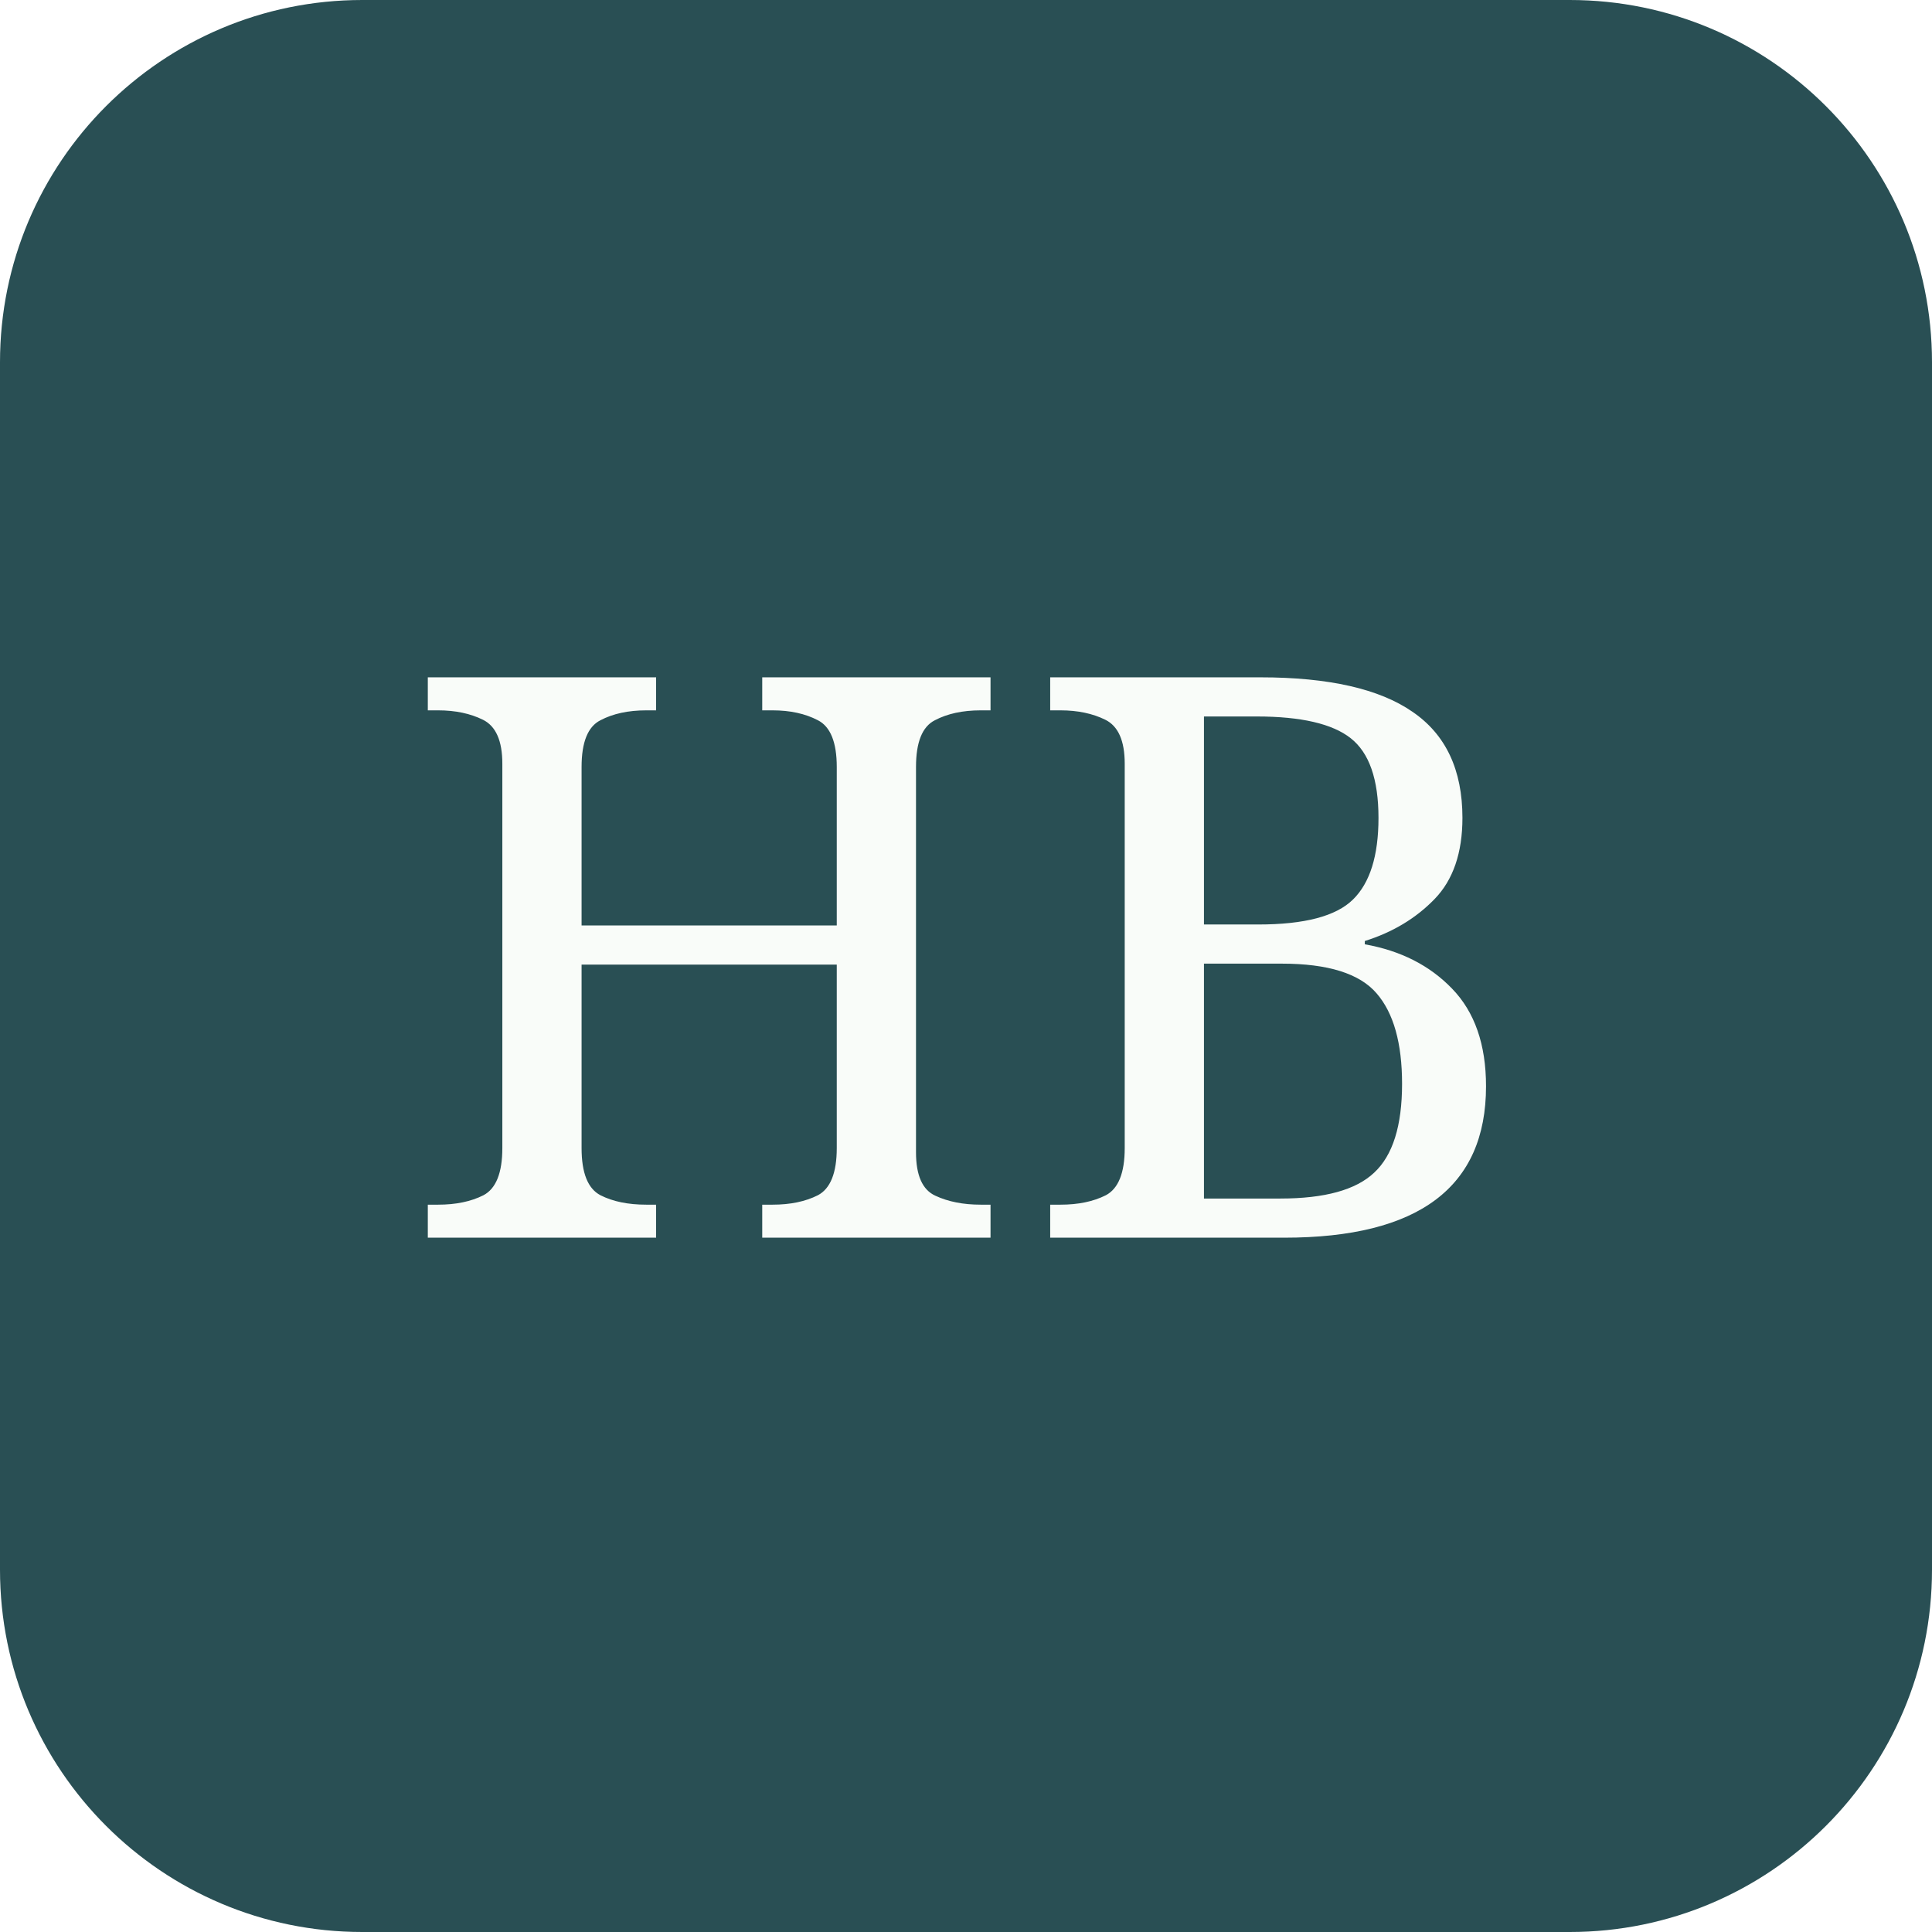
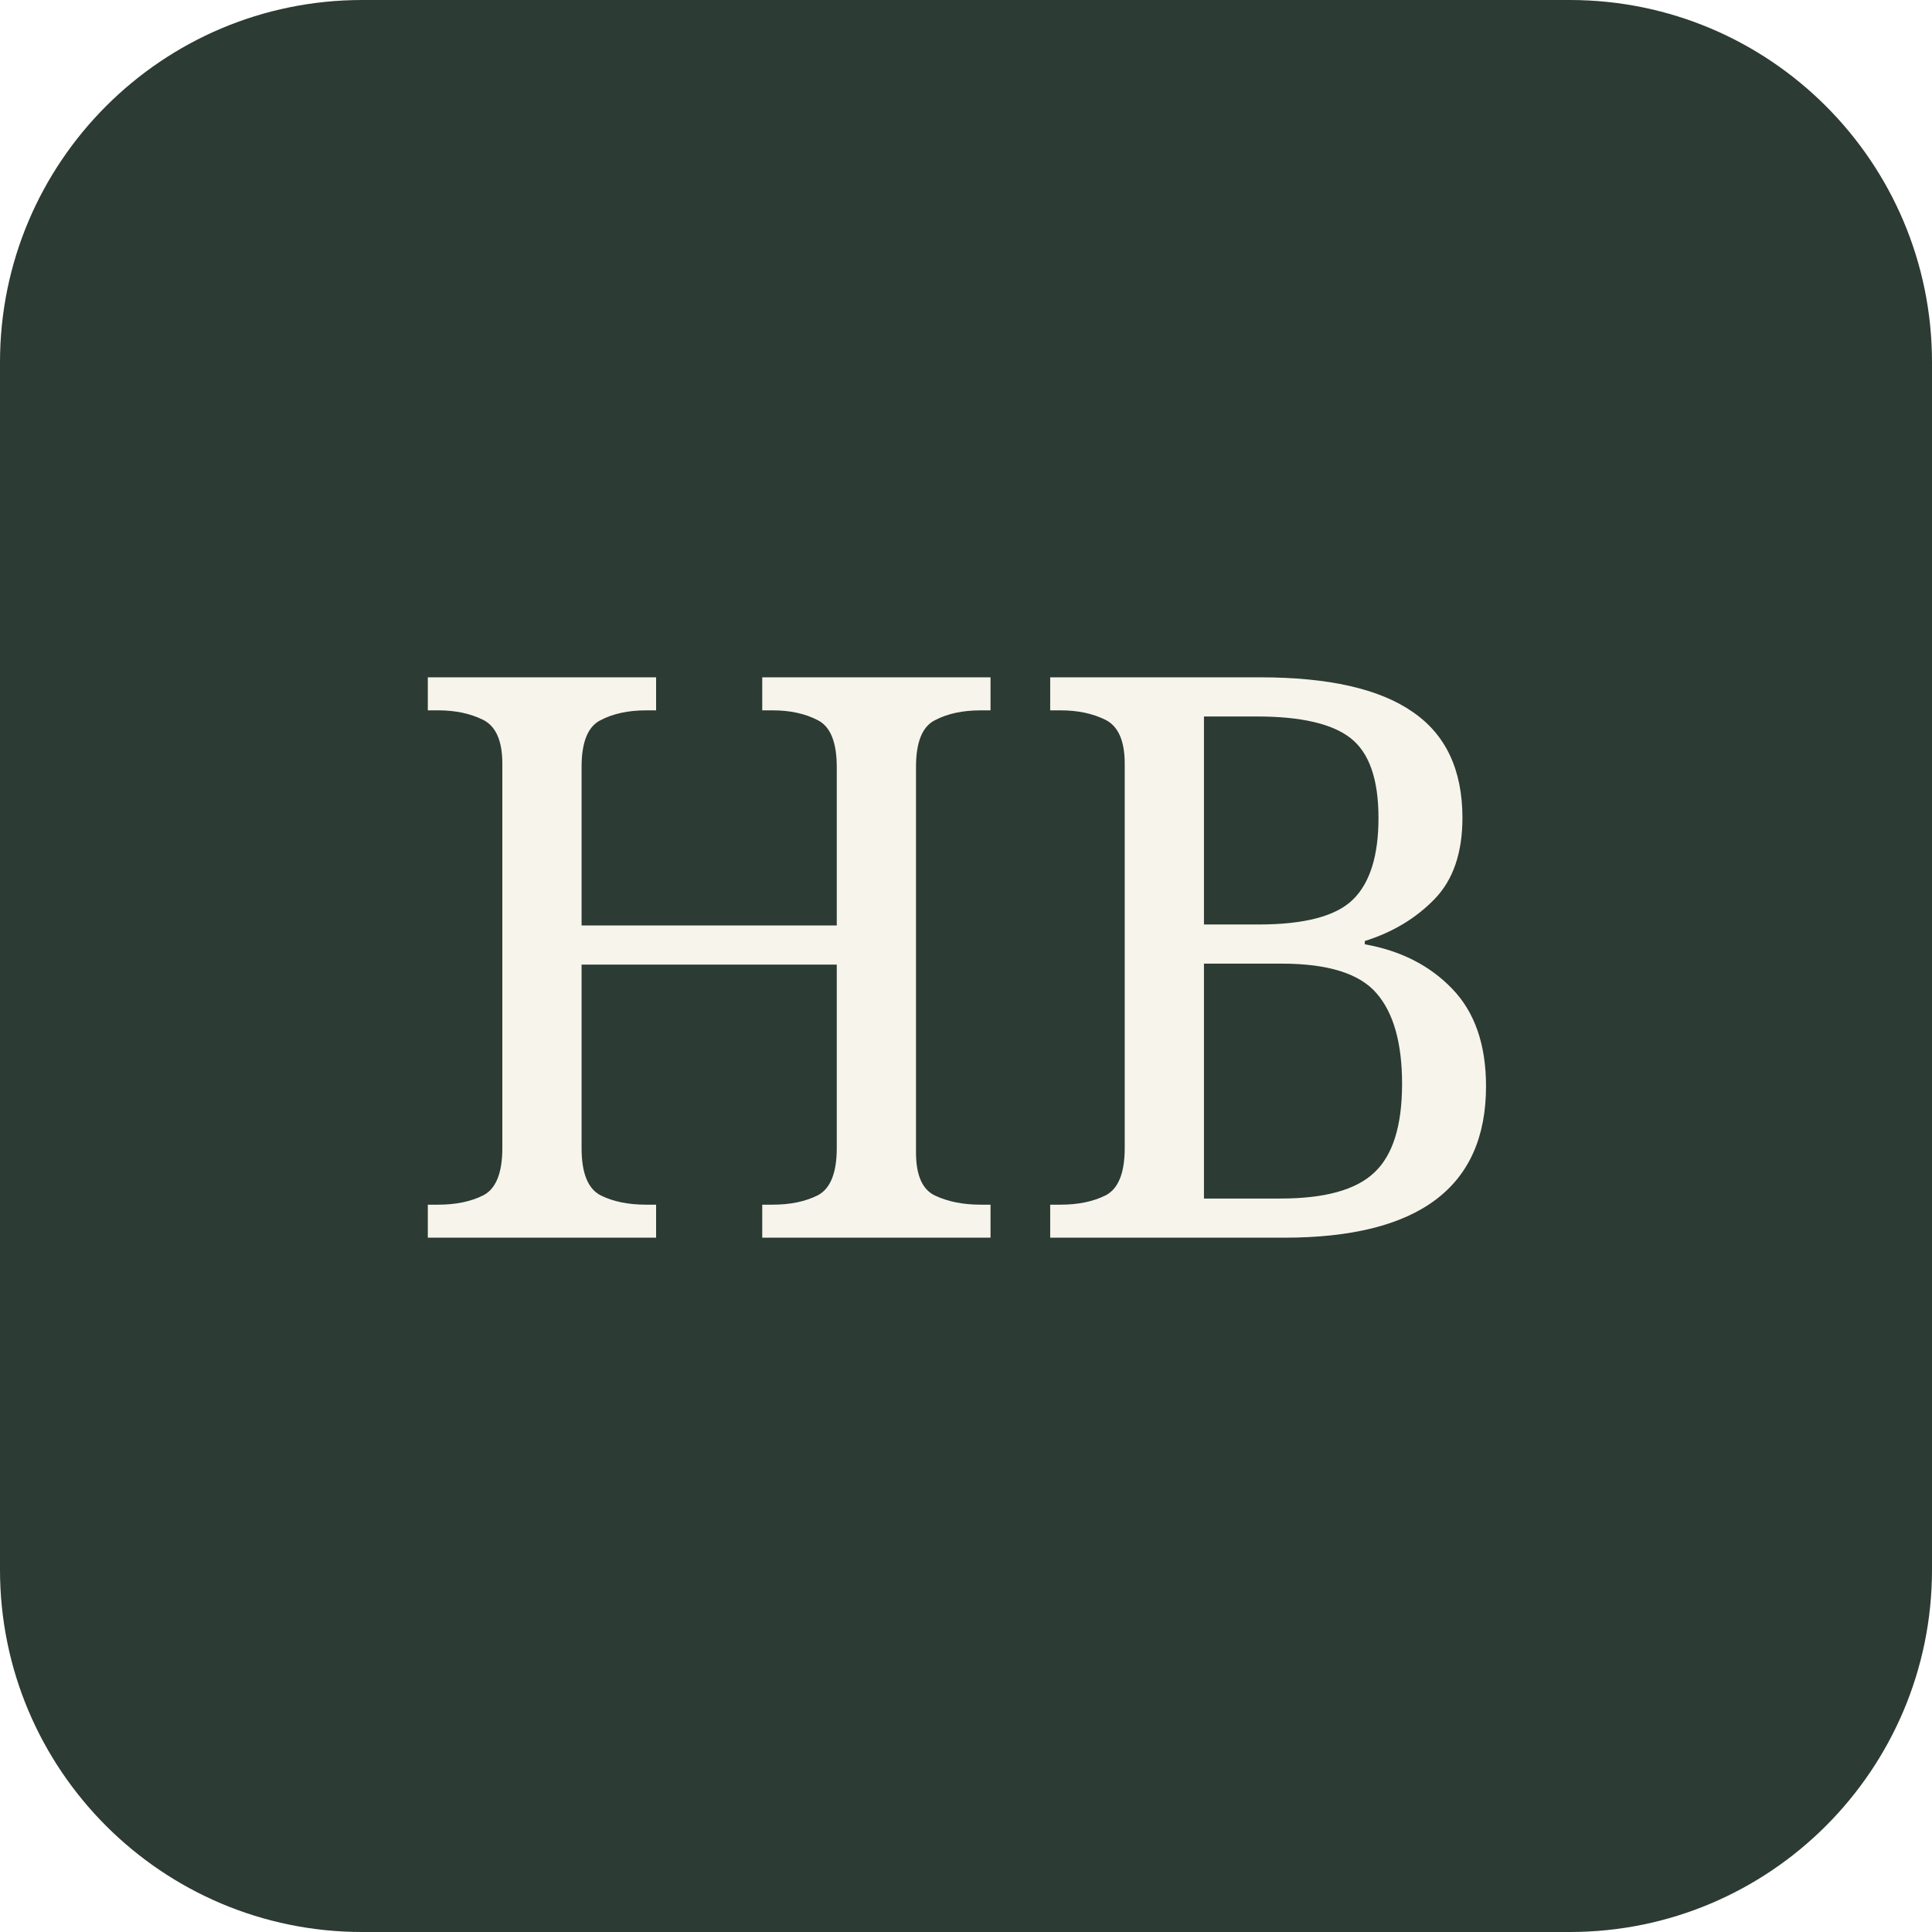
<svg xmlns="http://www.w3.org/2000/svg" viewBox="0 0 64 64">
-   <rect width="64" height="64" rx="12" fill="#294f54" />
-   <text x="32" y="41" fill="#f9fcf9" font-family="Georgia,serif" font-size="26" text-anchor="middle">HB</text>
+   <rect width="64" height="64" rx="12" fill="#2c3b34" />
+   <text x="32" y="41" fill="#f7f4eb" font-family="Georgia,serif" font-size="26" text-anchor="middle">HB</text>
</svg>
